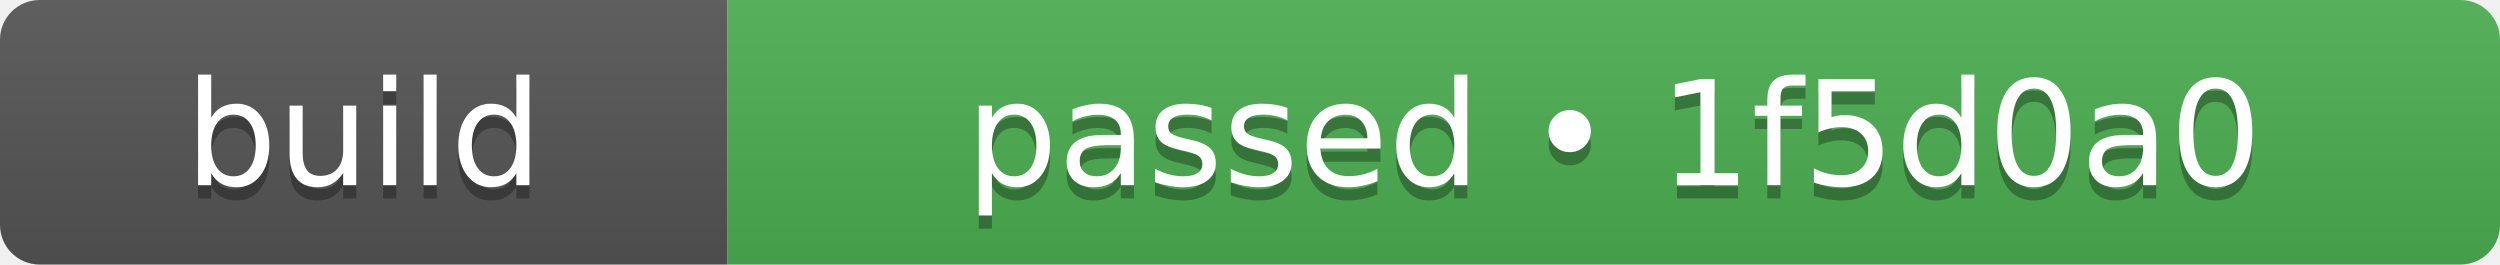
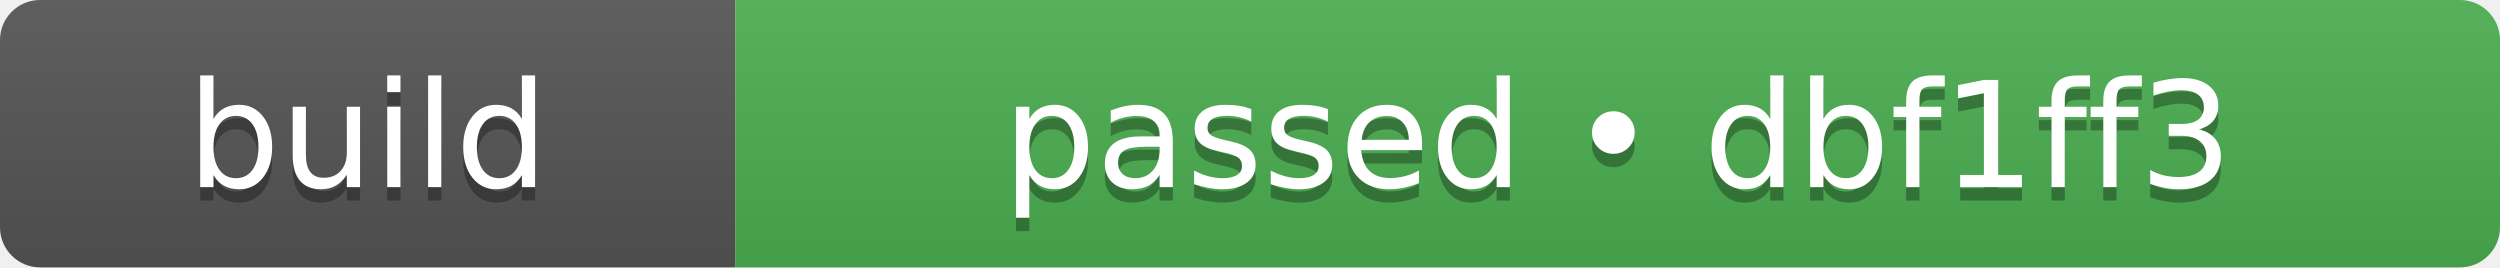
- <svg xmlns="http://www.w3.org/2000/svg" width="189" height="20" role="img" aria-label="build: passed • 1f5d0a0">
+ <svg xmlns="http://www.w3.org/2000/svg" width="187" height="20" role="img" aria-label="build: passed • dbf1ff3">
  <linearGradient id="s" x2="0" y2="100%">
    <stop offset="0" stop-color="#bbb" stop-opacity=".1" />
    <stop offset="1" stop-opacity=".1" />
  </linearGradient>
  <clipPath id="r">
-     <rect width="189" height="20" rx="3" fill="#fff" />
+     <rect width="187" height="20" rx="3" fill="#fff" />
  </clipPath>
  <g clip-path="url(#r)">
    <rect width="55" height="20" fill="#555555" />
-     <rect x="55" width="134" height="20" fill="#4caf50" />
-     <rect width="189" height="20" fill="url(#s)" />
+     <rect x="55" width="132" height="20" fill="#4caf50" />
+     <rect width="187" height="20" fill="url(#s)" />
  </g>
  <g fill="#fff" text-anchor="middle" font-family="Verdana,Geneva,DejaVu Sans,sans-serif" text-rendering="geometricPrecision" font-size="110">
    <text aria-hidden="true" x="275" y="150" fill="#010101" fill-opacity=".3" transform="scale(.1)" textLength="310">build</text>
    <text x="275" y="140" transform="scale(.1)" fill="#fff" textLength="310">build</text>
-     <text aria-hidden="true" x="1220" y="150" fill="#010101" fill-opacity=".3" transform="scale(.1)" textLength="1100">passed • 1f5d0a0</text>
-     <text x="1220" y="140" transform="scale(.1)" fill="#fff" textLength="1100">passed • 1f5d0a0</text>
+     <text aria-hidden="true" x="1210" y="150" fill="#010101" fill-opacity=".3" transform="scale(.1)" textLength="1080">passed • dbf1ff3</text>
+     <text x="1210" y="140" transform="scale(.1)" fill="#fff" textLength="1080">passed • dbf1ff3</text>
  </g>
</svg>
